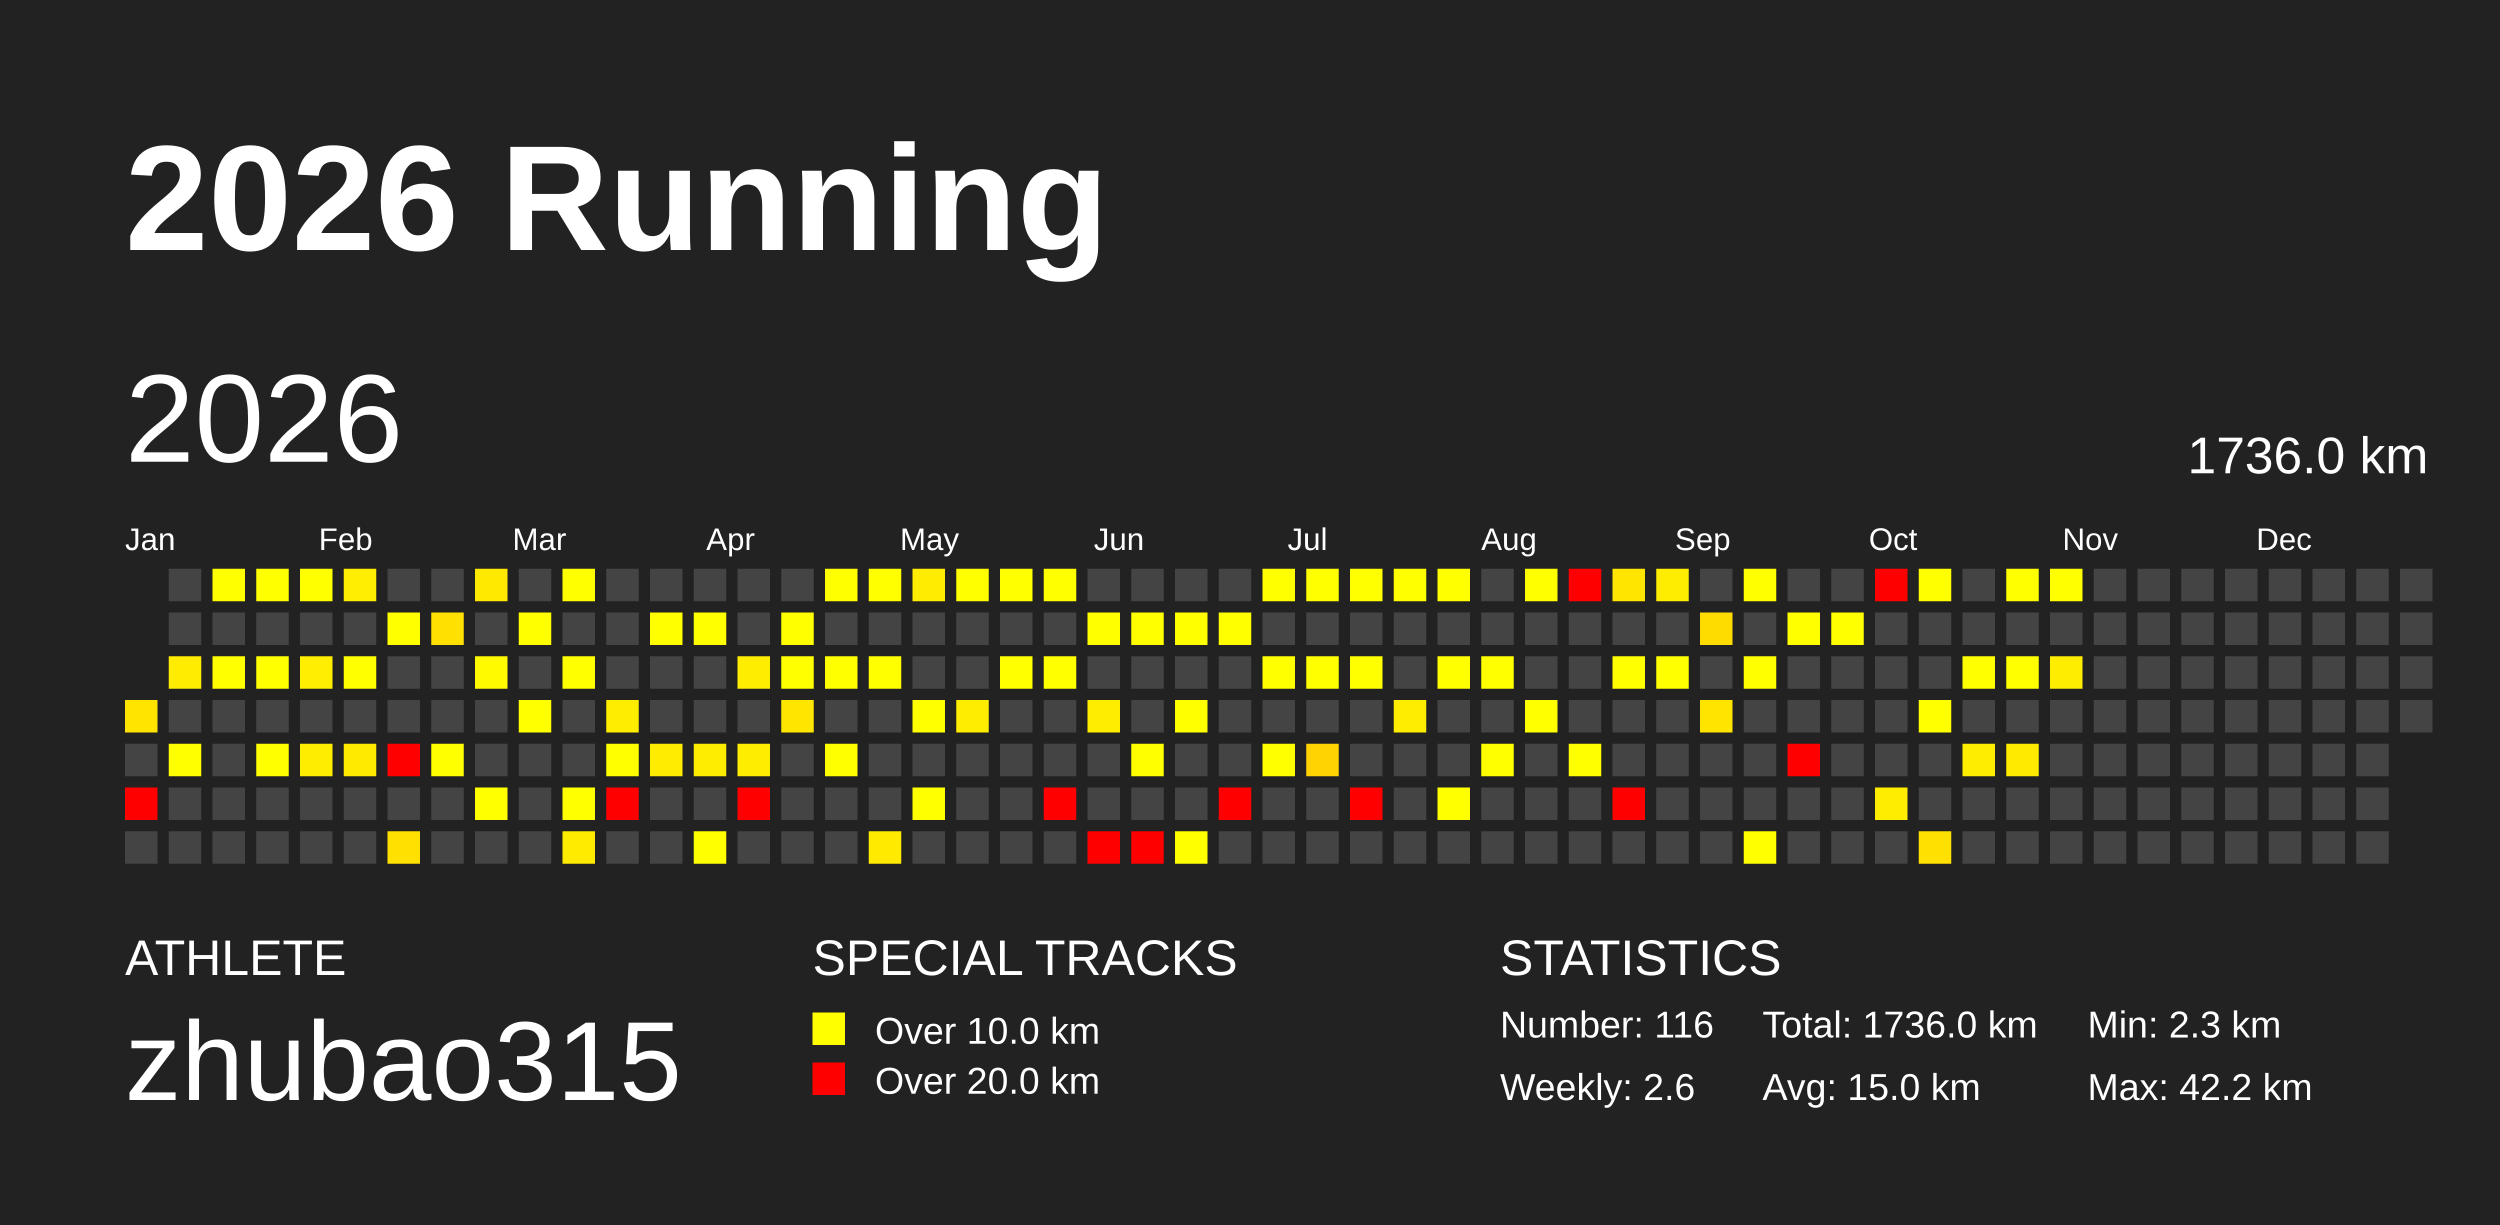
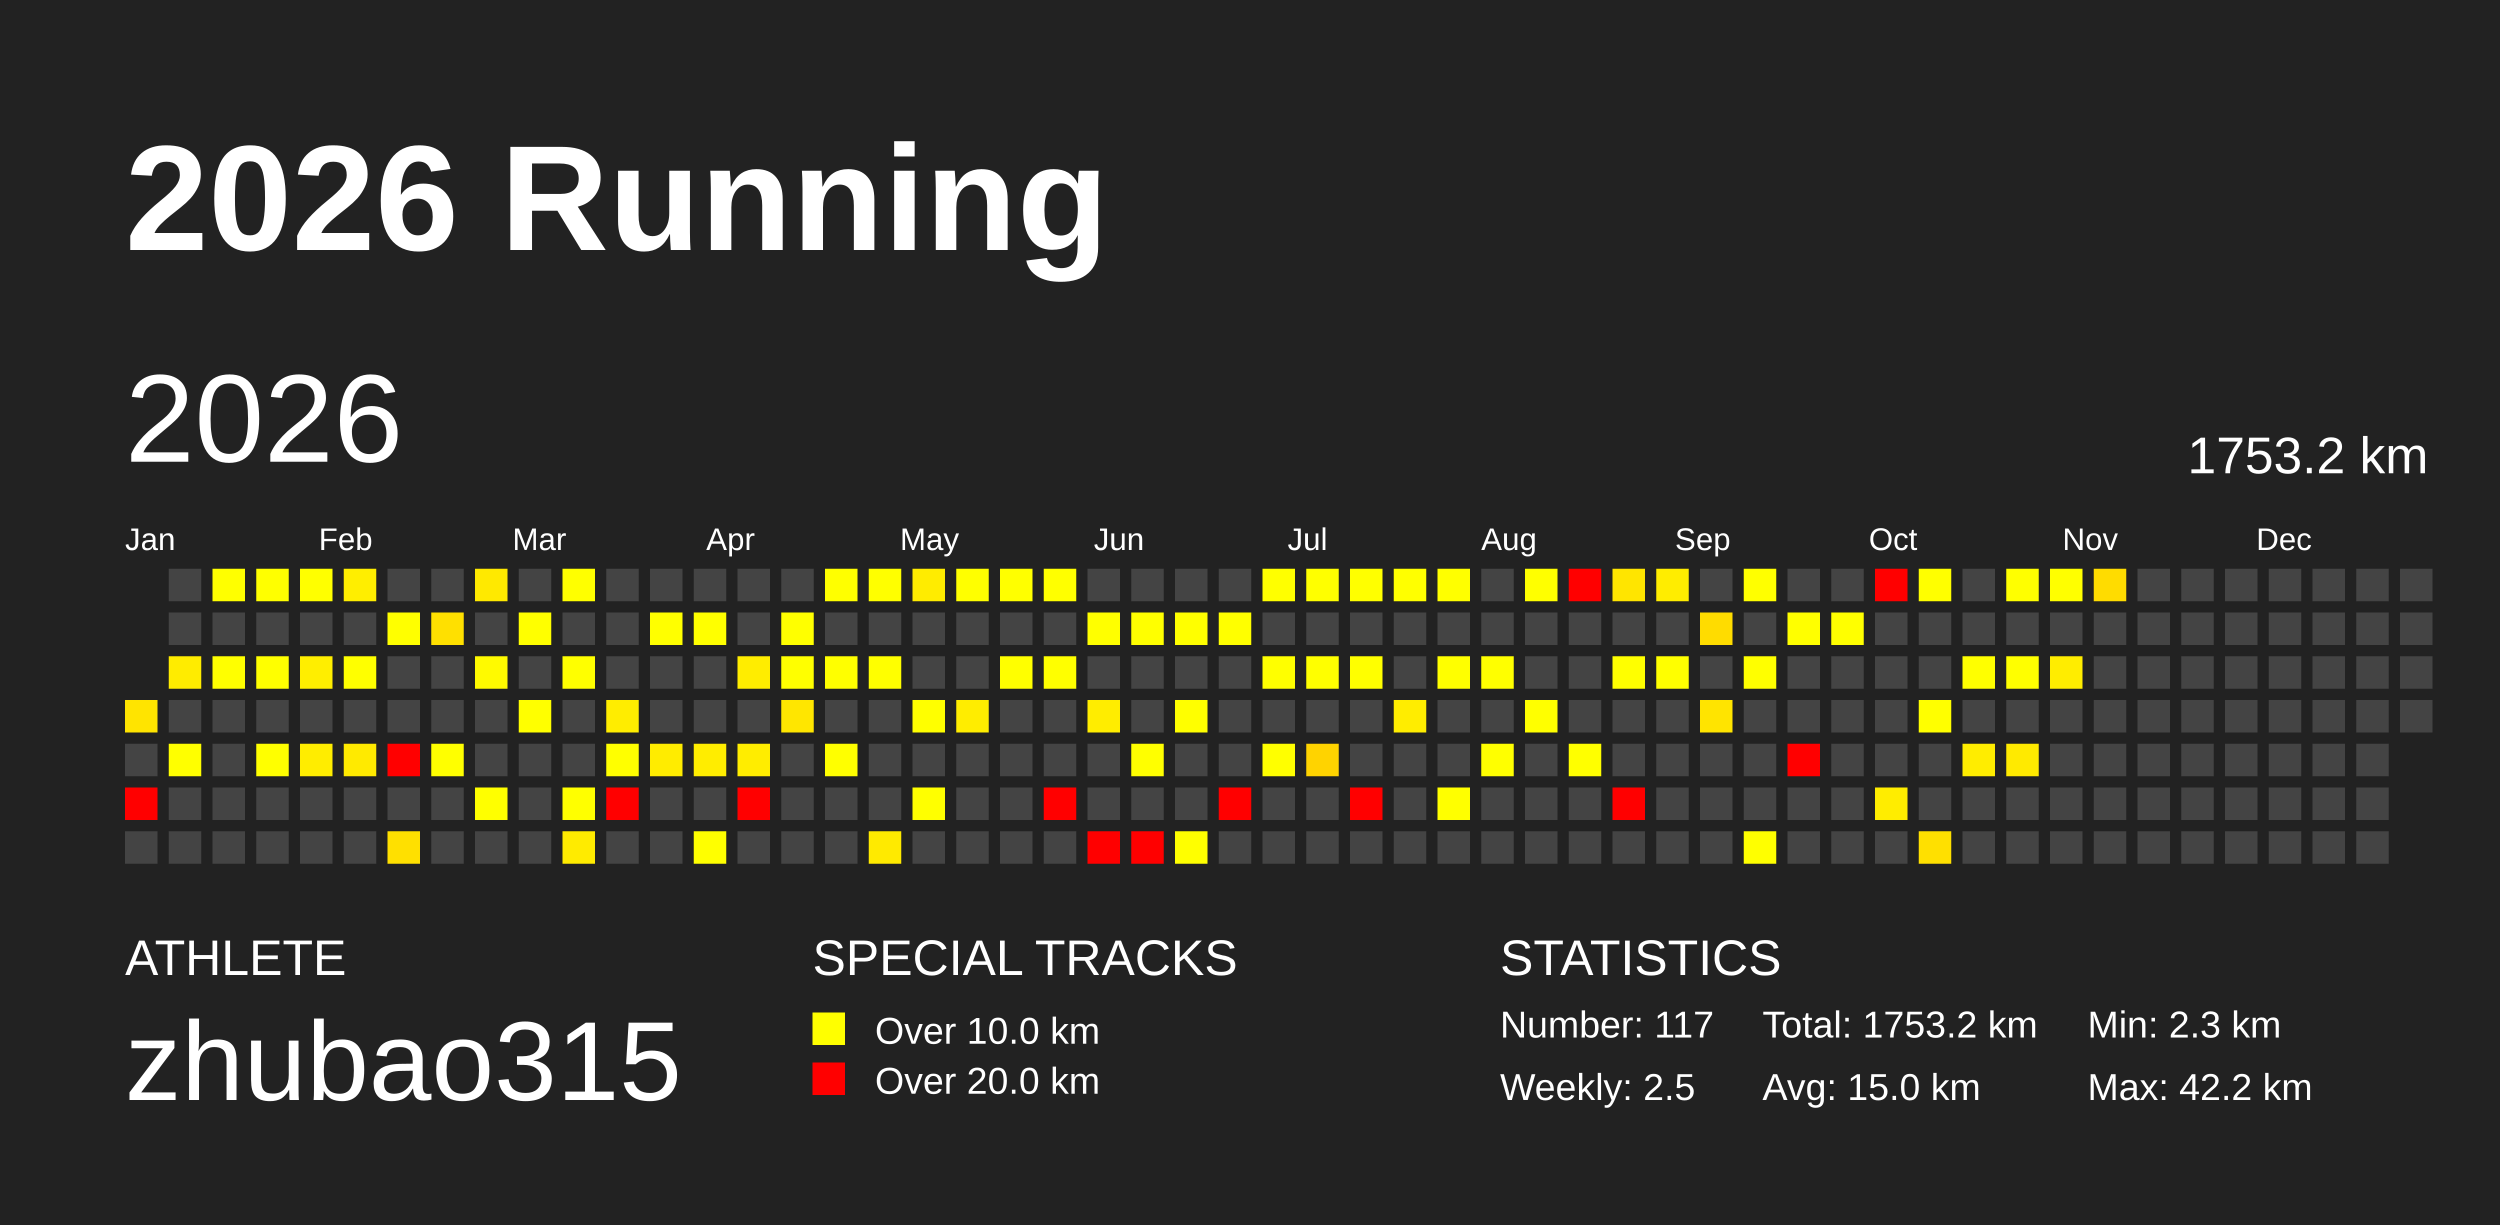
<svg xmlns="http://www.w3.org/2000/svg" baseProfile="full" height="98mm" version="1.1" viewBox="0,0,200,98" width="200mm">
  <defs />
  <rect fill="#222222" height="98" width="200" x="0" y="0" />
  <text fill="#FFFFFF" style="font-size:12px; font-family:Arial; font-weight:bold;" x="10" y="20">2026 Running</text>
  <text fill="#FFFFFF" style="font-size:4px; font-family:Arial" x="10" y="78">ATHLETE</text>
  <text fill="#FFFFFF" style="font-size:9px; font-family:Arial" x="10" y="88">zhubao315</text>
  <text fill="#FFFFFF" style="font-size:4px; font-family:Arial" x="65" y="78">SPECIAL TRACKS</text>
  <rect fill="yellow" height="2.6" width="2.6" x="65" y="81" />
  <text fill="#FFFFFF" style="font-size:3px; font-family:Arial" x="70" y="83.5">Over 10.0 km</text>
  <rect fill="red" height="2.6" width="2.6" x="65" y="85" />
  <text fill="#FFFFFF" style="font-size:3px; font-family:Arial" x="70" y="87.5">Over 20.0 km</text>
  <text fill="#FFFFFF" style="font-size:4px; font-family:Arial" x="120" y="78">STATISTICS</text>
-   <text fill="#FFFFFF" style="font-size:3px; font-family:Arial" x="120" y="83">Number: 116</text>
-   <text fill="#FFFFFF" style="font-size:3px; font-family:Arial" x="120" y="88">Weekly: 2.6</text>
-   <text fill="#FFFFFF" style="font-size:3px; font-family:Arial" x="141" y="83">Total: 1736.0 km</text>
+   <text fill="#FFFFFF" style="font-size:3px; font-family:Arial" x="120" y="83">Number: 117</text>
+   <text fill="#FFFFFF" style="font-size:3px; font-family:Arial" x="120" y="88">Weekly: 2.5</text>
+   <text fill="#FFFFFF" style="font-size:3px; font-family:Arial" x="141" y="83">Total: 1753.2 km</text>
  <text fill="#FFFFFF" style="font-size:3px; font-family:Arial" x="141" y="88">Avg: 15.0 km</text>
  <text fill="#FFFFFF" style="font-size:3px; font-family:Arial" x="167" y="83">Min: 2.3 km</text>
  <text fill="#FFFFFF" style="font-size:3px; font-family:Arial" x="167" y="88">Max: 42.2 km</text>
  <text dominant-baseline="hanging" fill="#FFFFFF" style="font-size:10.0px; font-family:Arial;" x="10" y="30">2026</text>
-   <text dominant-baseline="hanging" fill="#FFFFFF" style="font-size:4.125px; font-family:Arial;" x="175" y="35">1736.0 km</text>
+   <text dominant-baseline="hanging" fill="#FFFFFF" style="font-size:4.125px; font-family:Arial;" x="175" y="35">1753.2 km</text>
  <text fill="#FFFFFF" style="font-size:2.5px; font-family:Arial" x="10.0" y="44">Jan</text>
  <text fill="#FFFFFF" style="font-size:2.5px; font-family:Arial" x="25.5" y="44">Feb</text>
  <text fill="#FFFFFF" style="font-size:2.5px; font-family:Arial" x="41.0" y="44">Mar</text>
  <text fill="#FFFFFF" style="font-size:2.5px; font-family:Arial" x="56.5" y="44">Apr</text>
  <text fill="#FFFFFF" style="font-size:2.5px; font-family:Arial" x="72.0" y="44">May</text>
  <text fill="#FFFFFF" style="font-size:2.5px; font-family:Arial" x="87.5" y="44">Jun</text>
  <text fill="#FFFFFF" style="font-size:2.5px; font-family:Arial" x="103.0" y="44">Jul</text>
  <text fill="#FFFFFF" style="font-size:2.5px; font-family:Arial" x="118.5" y="44">Aug</text>
  <text fill="#FFFFFF" style="font-size:2.5px; font-family:Arial" x="134.0" y="44">Sep</text>
  <text fill="#FFFFFF" style="font-size:2.5px; font-family:Arial" x="149.5" y="44">Oct</text>
  <text fill="#FFFFFF" style="font-size:2.5px; font-family:Arial" x="165.0" y="44">Nov</text>
  <text fill="#FFFFFF" style="font-size:2.5px; font-family:Arial" x="180.5" y="44">Dec</text>
  <rect fill="#ffe400" height="2.6" width="2.6" x="10.0" y="56.0" />
  <rect fill="#444444" height="2.6" width="2.6" x="10.0" y="59.5" />
  <rect fill="red" height="2.6" width="2.6" x="10.0" y="63.0" />
  <rect fill="#444444" height="2.6" width="2.6" x="10.0" y="66.5" />
  <rect fill="#444444" height="2.6" width="2.6" x="13.5" y="45.5" />
  <rect fill="#444444" height="2.6" width="2.6" x="13.5" y="49.0" />
  <rect fill="#ffec00" height="2.6" width="2.6" x="13.5" y="52.5" />
  <rect fill="#444444" height="2.6" width="2.6" x="13.5" y="56.0" />
  <rect fill="#ffff00" height="2.6" width="2.6" x="13.5" y="59.5" />
  <rect fill="#444444" height="2.6" width="2.6" x="13.5" y="63.0" />
  <rect fill="#444444" height="2.6" width="2.6" x="13.5" y="66.5" />
  <rect fill="#ffff00" height="2.6" width="2.6" x="17.0" y="45.5" />
  <rect fill="#444444" height="2.6" width="2.6" x="17.0" y="49.0" />
  <rect fill="#ffff00" height="2.6" width="2.6" x="17.0" y="52.5" />
  <rect fill="#444444" height="2.6" width="2.6" x="17.0" y="56.0" />
  <rect fill="#444444" height="2.6" width="2.6" x="17.0" y="59.5" />
  <rect fill="#444444" height="2.6" width="2.6" x="17.0" y="63.0" />
  <rect fill="#444444" height="2.6" width="2.6" x="17.0" y="66.5" />
  <rect fill="#ffff00" height="2.6" width="2.6" x="20.5" y="45.5" />
  <rect fill="#444444" height="2.6" width="2.6" x="20.5" y="49.0" />
  <rect fill="#ffff00" height="2.6" width="2.6" x="20.5" y="52.5" />
  <rect fill="#444444" height="2.6" width="2.6" x="20.5" y="56.0" />
  <rect fill="#ffff00" height="2.6" width="2.6" x="20.5" y="59.5" />
  <rect fill="#444444" height="2.6" width="2.6" x="20.5" y="63.0" />
  <rect fill="#444444" height="2.6" width="2.6" x="20.5" y="66.5" />
  <rect fill="#ffff00" height="2.6" width="2.6" x="24.0" y="45.5" />
  <rect fill="#444444" height="2.6" width="2.6" x="24.0" y="49.0" />
  <rect fill="#ffee00" height="2.6" width="2.6" x="24.0" y="52.5" />
  <rect fill="#444444" height="2.6" width="2.6" x="24.0" y="56.0" />
  <rect fill="#ffed00" height="2.6" width="2.6" x="24.0" y="59.5" />
  <rect fill="#444444" height="2.6" width="2.6" x="24.0" y="63.0" />
  <rect fill="#444444" height="2.6" width="2.6" x="24.0" y="66.5" />
  <rect fill="#ffee00" height="2.6" width="2.6" x="27.5" y="45.5" />
  <rect fill="#444444" height="2.6" width="2.6" x="27.5" y="49.0" />
  <rect fill="#ffff00" height="2.6" width="2.6" x="27.5" y="52.5" />
  <rect fill="#444444" height="2.6" width="2.6" x="27.5" y="56.0" />
  <rect fill="#ffea00" height="2.6" width="2.6" x="27.5" y="59.5" />
  <rect fill="#444444" height="2.6" width="2.6" x="27.5" y="63.0" />
  <rect fill="#444444" height="2.6" width="2.6" x="27.5" y="66.5" />
  <rect fill="#444444" height="2.6" width="2.6" x="31.0" y="45.5" />
  <rect fill="#ffff00" height="2.6" width="2.6" x="31.0" y="49.0" />
  <rect fill="#444444" height="2.6" width="2.6" x="31.0" y="52.5" />
  <rect fill="#444444" height="2.6" width="2.6" x="31.0" y="56.0" />
  <rect fill="red" height="2.6" width="2.6" x="31.0" y="59.5" />
  <rect fill="#444444" height="2.6" width="2.6" x="31.0" y="63.0" />
  <rect fill="#ffe000" height="2.6" width="2.6" x="31.0" y="66.5" />
  <rect fill="#444444" height="2.6" width="2.6" x="34.5" y="45.5" />
  <rect fill="#ffe000" height="2.6" width="2.6" x="34.5" y="49.0" />
  <rect fill="#444444" height="2.6" width="2.6" x="34.5" y="52.5" />
  <rect fill="#444444" height="2.6" width="2.6" x="34.5" y="56.0" />
  <rect fill="#ffff00" height="2.6" width="2.6" x="34.5" y="59.5" />
  <rect fill="#444444" height="2.6" width="2.6" x="34.5" y="63.0" />
  <rect fill="#444444" height="2.6" width="2.6" x="34.5" y="66.5" />
  <rect fill="#ffe900" height="2.6" width="2.6" x="38.0" y="45.5" />
  <rect fill="#444444" height="2.6" width="2.6" x="38.0" y="49.0" />
  <rect fill="#fffa00" height="2.6" width="2.6" x="38.0" y="52.5" />
  <rect fill="#444444" height="2.6" width="2.6" x="38.0" y="56.0" />
  <rect fill="#444444" height="2.6" width="2.6" x="38.0" y="59.5" />
  <rect fill="#ffff00" height="2.6" width="2.6" x="38.0" y="63.0" />
  <rect fill="#444444" height="2.6" width="2.6" x="38.0" y="66.5" />
  <rect fill="#444444" height="2.6" width="2.6" x="41.5" y="45.5" />
  <rect fill="#ffff00" height="2.6" width="2.6" x="41.5" y="49.0" />
  <rect fill="#444444" height="2.6" width="2.6" x="41.5" y="52.5" />
  <rect fill="#ffff00" height="2.6" width="2.6" x="41.5" y="56.0" />
  <rect fill="#444444" height="2.6" width="2.6" x="41.5" y="59.5" />
  <rect fill="#444444" height="2.6" width="2.6" x="41.5" y="63.0" />
  <rect fill="#444444" height="2.6" width="2.6" x="41.5" y="66.5" />
  <rect fill="#ffff00" height="2.6" width="2.6" x="45.0" y="45.5" />
  <rect fill="#444444" height="2.6" width="2.6" x="45.0" y="49.0" />
  <rect fill="#ffff00" height="2.6" width="2.6" x="45.0" y="52.5" />
  <rect fill="#444444" height="2.6" width="2.6" x="45.0" y="56.0" />
  <rect fill="#444444" height="2.6" width="2.6" x="45.0" y="59.5" />
  <rect fill="#ffff00" height="2.6" width="2.6" x="45.0" y="63.0" />
  <rect fill="#ffeb00" height="2.6" width="2.6" x="45.0" y="66.5" />
  <rect fill="#444444" height="2.6" width="2.6" x="48.5" y="45.5" />
  <rect fill="#444444" height="2.6" width="2.6" x="48.5" y="49.0" />
  <rect fill="#444444" height="2.6" width="2.6" x="48.5" y="52.5" />
  <rect fill="#ffed00" height="2.6" width="2.6" x="48.5" y="56.0" />
  <rect fill="#ffff00" height="2.6" width="2.6" x="48.5" y="59.5" />
  <rect fill="red" height="2.6" width="2.6" x="48.5" y="63.0" />
  <rect fill="#444444" height="2.6" width="2.6" x="48.5" y="66.5" />
  <rect fill="#444444" height="2.6" width="2.6" x="52.0" y="45.5" />
  <rect fill="#ffff00" height="2.6" width="2.6" x="52.0" y="49.0" />
  <rect fill="#444444" height="2.6" width="2.6" x="52.0" y="52.5" />
  <rect fill="#444444" height="2.6" width="2.6" x="52.0" y="56.0" />
  <rect fill="#ffec00" height="2.6" width="2.6" x="52.0" y="59.5" />
  <rect fill="#444444" height="2.6" width="2.6" x="52.0" y="63.0" />
  <rect fill="#444444" height="2.6" width="2.6" x="52.0" y="66.5" />
  <rect fill="#444444" height="2.6" width="2.6" x="55.5" y="45.5" />
  <rect fill="#ffff00" height="2.6" width="2.6" x="55.5" y="49.0" />
  <rect fill="#444444" height="2.6" width="2.6" x="55.5" y="52.5" />
  <rect fill="#444444" height="2.6" width="2.6" x="55.5" y="56.0" />
  <rect fill="#ffed00" height="2.6" width="2.6" x="55.5" y="59.5" />
  <rect fill="#444444" height="2.6" width="2.6" x="55.5" y="63.0" />
  <rect fill="#ffff00" height="2.6" width="2.6" x="55.5" y="66.5" />
  <rect fill="#444444" height="2.6" width="2.6" x="59.0" y="45.5" />
  <rect fill="#444444" height="2.6" width="2.6" x="59.0" y="49.0" />
  <rect fill="#ffed00" height="2.6" width="2.6" x="59.0" y="52.5" />
  <rect fill="#444444" height="2.6" width="2.6" x="59.0" y="56.0" />
  <rect fill="#ffed00" height="2.6" width="2.6" x="59.0" y="59.5" />
  <rect fill="red" height="2.6" width="2.6" x="59.0" y="63.0" />
  <rect fill="#444444" height="2.6" width="2.6" x="59.0" y="66.5" />
  <rect fill="#444444" height="2.6" width="2.6" x="62.5" y="45.5" />
  <rect fill="#ffff00" height="2.6" width="2.6" x="62.5" y="49.0" />
  <rect fill="#ffff00" height="2.6" width="2.6" x="62.5" y="52.5" />
  <rect fill="#ffe600" height="2.6" width="2.6" x="62.5" y="56.0" />
  <rect fill="#444444" height="2.6" width="2.6" x="62.5" y="59.5" />
  <rect fill="#444444" height="2.6" width="2.6" x="62.5" y="63.0" />
  <rect fill="#444444" height="2.6" width="2.6" x="62.5" y="66.5" />
  <rect fill="#ffff00" height="2.6" width="2.6" x="66.0" y="45.5" />
  <rect fill="#444444" height="2.6" width="2.6" x="66.0" y="49.0" />
  <rect fill="#ffff00" height="2.6" width="2.6" x="66.0" y="52.5" />
  <rect fill="#444444" height="2.6" width="2.6" x="66.0" y="56.0" />
  <rect fill="#ffff00" height="2.6" width="2.6" x="66.0" y="59.5" />
  <rect fill="#444444" height="2.6" width="2.6" x="66.0" y="63.0" />
  <rect fill="#444444" height="2.6" width="2.6" x="66.0" y="66.5" />
  <rect fill="#ffff00" height="2.6" width="2.6" x="69.5" y="45.5" />
  <rect fill="#444444" height="2.6" width="2.6" x="69.5" y="49.0" />
  <rect fill="#ffff00" height="2.6" width="2.6" x="69.5" y="52.5" />
  <rect fill="#444444" height="2.6" width="2.6" x="69.5" y="56.0" />
  <rect fill="#444444" height="2.6" width="2.6" x="69.5" y="59.5" />
  <rect fill="#444444" height="2.6" width="2.6" x="69.5" y="63.0" />
  <rect fill="#ffea00" height="2.6" width="2.6" x="69.5" y="66.5" />
  <rect fill="#ffec00" height="2.6" width="2.6" x="73.0" y="45.5" />
  <rect fill="#444444" height="2.6" width="2.6" x="73.0" y="49.0" />
  <rect fill="#444444" height="2.6" width="2.6" x="73.0" y="52.5" />
  <rect fill="#ffff00" height="2.6" width="2.6" x="73.0" y="56.0" />
  <rect fill="#444444" height="2.6" width="2.6" x="73.0" y="59.5" />
  <rect fill="#ffff00" height="2.6" width="2.6" x="73.0" y="63.0" />
  <rect fill="#444444" height="2.6" width="2.6" x="73.0" y="66.5" />
  <rect fill="#ffff00" height="2.6" width="2.6" x="76.5" y="45.5" />
  <rect fill="#444444" height="2.6" width="2.6" x="76.5" y="49.0" />
  <rect fill="#444444" height="2.6" width="2.6" x="76.5" y="52.5" />
  <rect fill="#ffed00" height="2.6" width="2.6" x="76.5" y="56.0" />
  <rect fill="#444444" height="2.6" width="2.6" x="76.5" y="59.5" />
  <rect fill="#444444" height="2.6" width="2.6" x="76.5" y="63.0" />
  <rect fill="#444444" height="2.6" width="2.6" x="76.5" y="66.5" />
  <rect fill="#ffff00" height="2.6" width="2.6" x="80.0" y="45.5" />
  <rect fill="#444444" height="2.6" width="2.6" x="80.0" y="49.0" />
  <rect fill="#ffff00" height="2.6" width="2.6" x="80.0" y="52.5" />
  <rect fill="#444444" height="2.6" width="2.6" x="80.0" y="56.0" />
  <rect fill="#444444" height="2.6" width="2.6" x="80.0" y="59.5" />
  <rect fill="#444444" height="2.6" width="2.6" x="80.0" y="63.0" />
  <rect fill="#444444" height="2.6" width="2.6" x="80.0" y="66.5" />
  <rect fill="#ffff00" height="2.6" width="2.6" x="83.5" y="45.5" />
  <rect fill="#444444" height="2.6" width="2.6" x="83.5" y="49.0" />
  <rect fill="#ffff00" height="2.6" width="2.6" x="83.5" y="52.5" />
  <rect fill="#444444" height="2.6" width="2.6" x="83.5" y="56.0" />
  <rect fill="#444444" height="2.6" width="2.6" x="83.5" y="59.5" />
  <rect fill="red" height="2.6" width="2.6" x="83.5" y="63.0" />
  <rect fill="#444444" height="2.6" width="2.6" x="83.5" y="66.5" />
  <rect fill="#444444" height="2.6" width="2.6" x="87.0" y="45.5" />
  <rect fill="#ffff00" height="2.6" width="2.6" x="87.0" y="49.0" />
  <rect fill="#444444" height="2.6" width="2.6" x="87.0" y="52.5" />
  <rect fill="#ffed00" height="2.6" width="2.6" x="87.0" y="56.0" />
  <rect fill="#444444" height="2.6" width="2.6" x="87.0" y="59.5" />
  <rect fill="#444444" height="2.6" width="2.6" x="87.0" y="63.0" />
  <rect fill="red" height="2.6" width="2.6" x="87.0" y="66.5" />
  <rect fill="#444444" height="2.6" width="2.6" x="90.5" y="45.5" />
  <rect fill="#ffff00" height="2.6" width="2.6" x="90.5" y="49.0" />
  <rect fill="#444444" height="2.6" width="2.6" x="90.5" y="52.5" />
  <rect fill="#444444" height="2.6" width="2.6" x="90.5" y="56.0" />
  <rect fill="#ffff00" height="2.6" width="2.6" x="90.5" y="59.5" />
  <rect fill="#444444" height="2.6" width="2.6" x="90.5" y="63.0" />
  <rect fill="red" height="2.6" width="2.6" x="90.5" y="66.5" />
  <rect fill="#444444" height="2.6" width="2.6" x="94.0" y="45.5" />
  <rect fill="#ffff00" height="2.6" width="2.6" x="94.0" y="49.0" />
  <rect fill="#444444" height="2.6" width="2.6" x="94.0" y="52.5" />
  <rect fill="#ffff00" height="2.6" width="2.6" x="94.0" y="56.0" />
  <rect fill="#444444" height="2.6" width="2.6" x="94.0" y="59.5" />
  <rect fill="#444444" height="2.6" width="2.6" x="94.0" y="63.0" />
  <rect fill="#ffff00" height="2.6" width="2.6" x="94.0" y="66.5" />
  <rect fill="#444444" height="2.6" width="2.6" x="97.5" y="45.5" />
  <rect fill="#ffff00" height="2.6" width="2.6" x="97.5" y="49.0" />
  <rect fill="#444444" height="2.6" width="2.6" x="97.5" y="52.5" />
  <rect fill="#444444" height="2.6" width="2.6" x="97.5" y="56.0" />
  <rect fill="#444444" height="2.6" width="2.6" x="97.5" y="59.5" />
  <rect fill="red" height="2.6" width="2.6" x="97.5" y="63.0" />
  <rect fill="#444444" height="2.6" width="2.6" x="97.5" y="66.5" />
  <rect fill="#ffff00" height="2.6" width="2.6" x="101.0" y="45.5" />
  <rect fill="#444444" height="2.6" width="2.6" x="101.0" y="49.0" />
  <rect fill="#ffff00" height="2.6" width="2.6" x="101.0" y="52.5" />
  <rect fill="#444444" height="2.6" width="2.6" x="101.0" y="56.0" />
  <rect fill="#ffff00" height="2.6" width="2.6" x="101.0" y="59.5" />
  <rect fill="#444444" height="2.6" width="2.6" x="101.0" y="63.0" />
  <rect fill="#444444" height="2.6" width="2.6" x="101.0" y="66.5" />
  <rect fill="#ffff00" height="2.6" width="2.6" x="104.5" y="45.5" />
  <rect fill="#444444" height="2.6" width="2.6" x="104.5" y="49.0" />
  <rect fill="#ffff00" height="2.6" width="2.6" x="104.5" y="52.5" />
  <rect fill="#444444" height="2.6" width="2.6" x="104.5" y="56.0" />
  <rect fill="#ffd300" height="2.6" width="2.6" x="104.5" y="59.5" />
  <rect fill="#444444" height="2.6" width="2.6" x="104.5" y="63.0" />
  <rect fill="#444444" height="2.6" width="2.6" x="104.5" y="66.5" />
  <rect fill="#ffff00" height="2.6" width="2.6" x="108.0" y="45.5" />
  <rect fill="#444444" height="2.6" width="2.6" x="108.0" y="49.0" />
  <rect fill="#ffff00" height="2.6" width="2.6" x="108.0" y="52.5" />
  <rect fill="#444444" height="2.6" width="2.6" x="108.0" y="56.0" />
  <rect fill="#444444" height="2.6" width="2.6" x="108.0" y="59.5" />
  <rect fill="red" height="2.6" width="2.6" x="108.0" y="63.0" />
  <rect fill="#444444" height="2.6" width="2.6" x="108.0" y="66.5" />
  <rect fill="#ffff00" height="2.6" width="2.6" x="111.5" y="45.5" />
  <rect fill="#444444" height="2.6" width="2.6" x="111.5" y="49.0" />
  <rect fill="#444444" height="2.6" width="2.6" x="111.5" y="52.5" />
  <rect fill="#ffed00" height="2.6" width="2.6" x="111.5" y="56.0" />
  <rect fill="#444444" height="2.6" width="2.6" x="111.5" y="59.5" />
  <rect fill="#444444" height="2.6" width="2.6" x="111.5" y="63.0" />
  <rect fill="#444444" height="2.6" width="2.6" x="111.5" y="66.5" />
  <rect fill="#ffff00" height="2.6" width="2.6" x="115.0" y="45.5" />
  <rect fill="#444444" height="2.6" width="2.6" x="115.0" y="49.0" />
  <rect fill="#ffff00" height="2.6" width="2.6" x="115.0" y="52.5" />
  <rect fill="#444444" height="2.6" width="2.6" x="115.0" y="56.0" />
  <rect fill="#444444" height="2.6" width="2.6" x="115.0" y="59.5" />
  <rect fill="#ffff00" height="2.6" width="2.6" x="115.0" y="63.0" />
  <rect fill="#444444" height="2.6" width="2.6" x="115.0" y="66.5" />
  <rect fill="#444444" height="2.6" width="2.6" x="118.5" y="45.5" />
  <rect fill="#444444" height="2.6" width="2.6" x="118.5" y="49.0" />
  <rect fill="#ffff00" height="2.6" width="2.6" x="118.5" y="52.5" />
  <rect fill="#444444" height="2.6" width="2.6" x="118.5" y="56.0" />
  <rect fill="#ffff00" height="2.6" width="2.6" x="118.5" y="59.5" />
  <rect fill="#444444" height="2.6" width="2.6" x="118.5" y="63.0" />
  <rect fill="#444444" height="2.6" width="2.6" x="118.5" y="66.5" />
  <rect fill="#ffff00" height="2.6" width="2.6" x="122.0" y="45.5" />
  <rect fill="#444444" height="2.6" width="2.6" x="122.0" y="49.0" />
  <rect fill="#444444" height="2.6" width="2.6" x="122.0" y="52.5" />
  <rect fill="#ffff00" height="2.6" width="2.6" x="122.0" y="56.0" />
  <rect fill="#444444" height="2.6" width="2.6" x="122.0" y="59.5" />
  <rect fill="#444444" height="2.6" width="2.6" x="122.0" y="63.0" />
  <rect fill="#444444" height="2.6" width="2.6" x="122.0" y="66.5" />
  <rect fill="red" height="2.6" width="2.6" x="125.5" y="45.5" />
  <rect fill="#444444" height="2.6" width="2.6" x="125.5" y="49.0" />
  <rect fill="#444444" height="2.6" width="2.6" x="125.5" y="52.5" />
  <rect fill="#444444" height="2.6" width="2.6" x="125.5" y="56.0" />
  <rect fill="#ffff00" height="2.6" width="2.6" x="125.5" y="59.5" />
  <rect fill="#444444" height="2.6" width="2.6" x="125.5" y="63.0" />
  <rect fill="#444444" height="2.6" width="2.6" x="125.5" y="66.5" />
  <rect fill="#ffe500" height="2.6" width="2.6" x="129.0" y="45.5" />
  <rect fill="#444444" height="2.6" width="2.6" x="129.0" y="49.0" />
  <rect fill="#ffff00" height="2.6" width="2.6" x="129.0" y="52.5" />
  <rect fill="#444444" height="2.6" width="2.6" x="129.0" y="56.0" />
  <rect fill="#444444" height="2.6" width="2.6" x="129.0" y="59.5" />
  <rect fill="red" height="2.6" width="2.6" x="129.0" y="63.0" />
  <rect fill="#444444" height="2.6" width="2.6" x="129.0" y="66.5" />
  <rect fill="#ffed00" height="2.6" width="2.6" x="132.5" y="45.5" />
  <rect fill="#444444" height="2.6" width="2.6" x="132.5" y="49.0" />
  <rect fill="#ffff00" height="2.6" width="2.6" x="132.5" y="52.5" />
  <rect fill="#444444" height="2.6" width="2.6" x="132.5" y="56.0" />
  <rect fill="#444444" height="2.6" width="2.6" x="132.5" y="59.5" />
  <rect fill="#444444" height="2.6" width="2.6" x="132.5" y="63.0" />
  <rect fill="#444444" height="2.6" width="2.6" x="132.5" y="66.5" />
  <rect fill="#444444" height="2.6" width="2.6" x="136.0" y="45.5" />
  <rect fill="#ffdc00" height="2.6" width="2.6" x="136.0" y="49.0" />
  <rect fill="#444444" height="2.6" width="2.6" x="136.0" y="52.5" />
  <rect fill="#ffe400" height="2.6" width="2.6" x="136.0" y="56.0" />
  <rect fill="#444444" height="2.6" width="2.6" x="136.0" y="59.5" />
  <rect fill="#444444" height="2.6" width="2.6" x="136.0" y="63.0" />
  <rect fill="#444444" height="2.6" width="2.6" x="136.0" y="66.5" />
  <rect fill="#ffff00" height="2.6" width="2.6" x="139.5" y="45.5" />
  <rect fill="#444444" height="2.6" width="2.6" x="139.5" y="49.0" />
  <rect fill="#ffff00" height="2.6" width="2.6" x="139.5" y="52.5" />
  <rect fill="#444444" height="2.6" width="2.6" x="139.5" y="56.0" />
  <rect fill="#444444" height="2.6" width="2.6" x="139.5" y="59.5" />
  <rect fill="#444444" height="2.6" width="2.6" x="139.5" y="63.0" />
  <rect fill="#ffff00" height="2.6" width="2.6" x="139.5" y="66.5" />
  <rect fill="#444444" height="2.6" width="2.6" x="143.0" y="45.5" />
  <rect fill="#ffff00" height="2.6" width="2.6" x="143.0" y="49.0" />
  <rect fill="#444444" height="2.6" width="2.6" x="143.0" y="52.5" />
  <rect fill="#444444" height="2.6" width="2.6" x="143.0" y="56.0" />
  <rect fill="red" height="2.6" width="2.6" x="143.0" y="59.5" />
  <rect fill="#444444" height="2.6" width="2.6" x="143.0" y="63.0" />
  <rect fill="#444444" height="2.6" width="2.6" x="143.0" y="66.5" />
  <rect fill="#444444" height="2.6" width="2.6" x="146.5" y="45.5" />
  <rect fill="#ffff00" height="2.6" width="2.6" x="146.5" y="49.0" />
  <rect fill="#444444" height="2.6" width="2.6" x="146.5" y="52.5" />
  <rect fill="#444444" height="2.6" width="2.6" x="146.5" y="56.0" />
  <rect fill="#444444" height="2.6" width="2.6" x="146.5" y="59.5" />
  <rect fill="#444444" height="2.6" width="2.6" x="146.5" y="63.0" />
  <rect fill="#444444" height="2.6" width="2.6" x="146.5" y="66.5" />
  <rect fill="red" height="2.6" width="2.6" x="150.0" y="45.5" />
  <rect fill="#444444" height="2.6" width="2.6" x="150.0" y="49.0" />
  <rect fill="#444444" height="2.6" width="2.6" x="150.0" y="52.5" />
  <rect fill="#444444" height="2.6" width="2.6" x="150.0" y="56.0" />
  <rect fill="#444444" height="2.6" width="2.6" x="150.0" y="59.5" />
  <rect fill="#ffed00" height="2.6" width="2.6" x="150.0" y="63.0" />
  <rect fill="#444444" height="2.6" width="2.6" x="150.0" y="66.5" />
  <rect fill="#ffff00" height="2.6" width="2.6" x="153.5" y="45.5" />
  <rect fill="#444444" height="2.6" width="2.6" x="153.5" y="49.0" />
  <rect fill="#444444" height="2.6" width="2.6" x="153.5" y="52.5" />
  <rect fill="#ffff00" height="2.6" width="2.6" x="153.5" y="56.0" />
  <rect fill="#444444" height="2.6" width="2.6" x="153.5" y="59.5" />
  <rect fill="#444444" height="2.6" width="2.6" x="153.5" y="63.0" />
  <rect fill="#ffe000" height="2.6" width="2.6" x="153.5" y="66.5" />
  <rect fill="#444444" height="2.6" width="2.6" x="157.0" y="45.5" />
  <rect fill="#444444" height="2.6" width="2.6" x="157.0" y="49.0" />
  <rect fill="#ffff00" height="2.6" width="2.6" x="157.0" y="52.5" />
  <rect fill="#444444" height="2.6" width="2.6" x="157.0" y="56.0" />
  <rect fill="#ffed00" height="2.6" width="2.6" x="157.0" y="59.5" />
  <rect fill="#444444" height="2.6" width="2.6" x="157.0" y="63.0" />
  <rect fill="#444444" height="2.6" width="2.6" x="157.0" y="66.5" />
  <rect fill="#ffff00" height="2.6" width="2.6" x="160.5" y="45.5" />
  <rect fill="#444444" height="2.6" width="2.6" x="160.5" y="49.0" />
  <rect fill="#ffff00" height="2.6" width="2.6" x="160.5" y="52.5" />
  <rect fill="#444444" height="2.6" width="2.6" x="160.5" y="56.0" />
  <rect fill="#ffea00" height="2.6" width="2.6" x="160.5" y="59.5" />
  <rect fill="#444444" height="2.6" width="2.6" x="160.5" y="63.0" />
  <rect fill="#444444" height="2.6" width="2.6" x="160.5" y="66.5" />
  <rect fill="#ffff00" height="2.6" width="2.6" x="164.0" y="45.5" />
  <rect fill="#444444" height="2.6" width="2.6" x="164.0" y="49.0" />
  <rect fill="#ffed00" height="2.6" width="2.6" x="164.0" y="52.5" />
  <rect fill="#444444" height="2.6" width="2.6" x="164.0" y="56.0" />
  <rect fill="#444444" height="2.6" width="2.6" x="164.0" y="59.5" />
  <rect fill="#444444" height="2.6" width="2.6" x="164.0" y="63.0" />
  <rect fill="#444444" height="2.6" width="2.6" x="164.0" y="66.5" />
-   <rect fill="#444444" height="2.6" width="2.6" x="167.5" y="45.5" />
+   <rect fill="#ffdc00" height="2.6" width="2.6" x="167.5" y="45.5" />
  <rect fill="#444444" height="2.6" width="2.6" x="167.5" y="49.0" />
  <rect fill="#444444" height="2.6" width="2.6" x="167.5" y="52.5" />
  <rect fill="#444444" height="2.6" width="2.6" x="167.5" y="56.0" />
  <rect fill="#444444" height="2.6" width="2.6" x="167.5" y="59.5" />
  <rect fill="#444444" height="2.6" width="2.6" x="167.5" y="63.0" />
  <rect fill="#444444" height="2.6" width="2.6" x="167.5" y="66.5" />
  <rect fill="#444444" height="2.6" width="2.6" x="171.0" y="45.5" />
  <rect fill="#444444" height="2.6" width="2.6" x="171.0" y="49.0" />
  <rect fill="#444444" height="2.6" width="2.6" x="171.0" y="52.5" />
  <rect fill="#444444" height="2.6" width="2.6" x="171.0" y="56.0" />
  <rect fill="#444444" height="2.6" width="2.6" x="171.0" y="59.5" />
  <rect fill="#444444" height="2.6" width="2.6" x="171.0" y="63.0" />
  <rect fill="#444444" height="2.6" width="2.6" x="171.0" y="66.5" />
  <rect fill="#444444" height="2.6" width="2.6" x="174.5" y="45.5" />
  <rect fill="#444444" height="2.6" width="2.6" x="174.5" y="49.0" />
  <rect fill="#444444" height="2.6" width="2.6" x="174.5" y="52.5" />
  <rect fill="#444444" height="2.6" width="2.6" x="174.5" y="56.0" />
  <rect fill="#444444" height="2.6" width="2.6" x="174.5" y="59.5" />
  <rect fill="#444444" height="2.6" width="2.6" x="174.5" y="63.0" />
  <rect fill="#444444" height="2.6" width="2.6" x="174.5" y="66.5" />
  <rect fill="#444444" height="2.6" width="2.6" x="178.0" y="45.5" />
  <rect fill="#444444" height="2.6" width="2.6" x="178.0" y="49.0" />
  <rect fill="#444444" height="2.6" width="2.6" x="178.0" y="52.5" />
  <rect fill="#444444" height="2.6" width="2.6" x="178.0" y="56.0" />
  <rect fill="#444444" height="2.6" width="2.6" x="178.0" y="59.5" />
  <rect fill="#444444" height="2.6" width="2.6" x="178.0" y="63.0" />
  <rect fill="#444444" height="2.6" width="2.6" x="178.0" y="66.5" />
  <rect fill="#444444" height="2.6" width="2.6" x="181.5" y="45.5" />
  <rect fill="#444444" height="2.6" width="2.6" x="181.5" y="49.0" />
  <rect fill="#444444" height="2.6" width="2.6" x="181.5" y="52.5" />
  <rect fill="#444444" height="2.6" width="2.6" x="181.5" y="56.0" />
  <rect fill="#444444" height="2.6" width="2.6" x="181.5" y="59.5" />
  <rect fill="#444444" height="2.6" width="2.6" x="181.5" y="63.0" />
  <rect fill="#444444" height="2.6" width="2.6" x="181.5" y="66.5" />
  <rect fill="#444444" height="2.6" width="2.6" x="185.0" y="45.5" />
  <rect fill="#444444" height="2.6" width="2.6" x="185.0" y="49.0" />
  <rect fill="#444444" height="2.6" width="2.6" x="185.0" y="52.5" />
  <rect fill="#444444" height="2.6" width="2.6" x="185.0" y="56.0" />
  <rect fill="#444444" height="2.6" width="2.6" x="185.0" y="59.5" />
  <rect fill="#444444" height="2.6" width="2.6" x="185.0" y="63.0" />
  <rect fill="#444444" height="2.6" width="2.6" x="185.0" y="66.5" />
  <rect fill="#444444" height="2.6" width="2.6" x="188.5" y="45.5" />
  <rect fill="#444444" height="2.6" width="2.6" x="188.5" y="49.0" />
  <rect fill="#444444" height="2.6" width="2.6" x="188.5" y="52.5" />
  <rect fill="#444444" height="2.6" width="2.6" x="188.5" y="56.0" />
  <rect fill="#444444" height="2.6" width="2.6" x="188.5" y="59.5" />
  <rect fill="#444444" height="2.6" width="2.6" x="188.5" y="63.0" />
  <rect fill="#444444" height="2.6" width="2.6" x="188.5" y="66.5" />
  <rect fill="#444444" height="2.6" width="2.6" x="192.0" y="45.5" />
  <rect fill="#444444" height="2.6" width="2.6" x="192.0" y="49.0" />
  <rect fill="#444444" height="2.6" width="2.6" x="192.0" y="52.5" />
  <rect fill="#444444" height="2.6" width="2.6" x="192.0" y="56.0" />
</svg>
